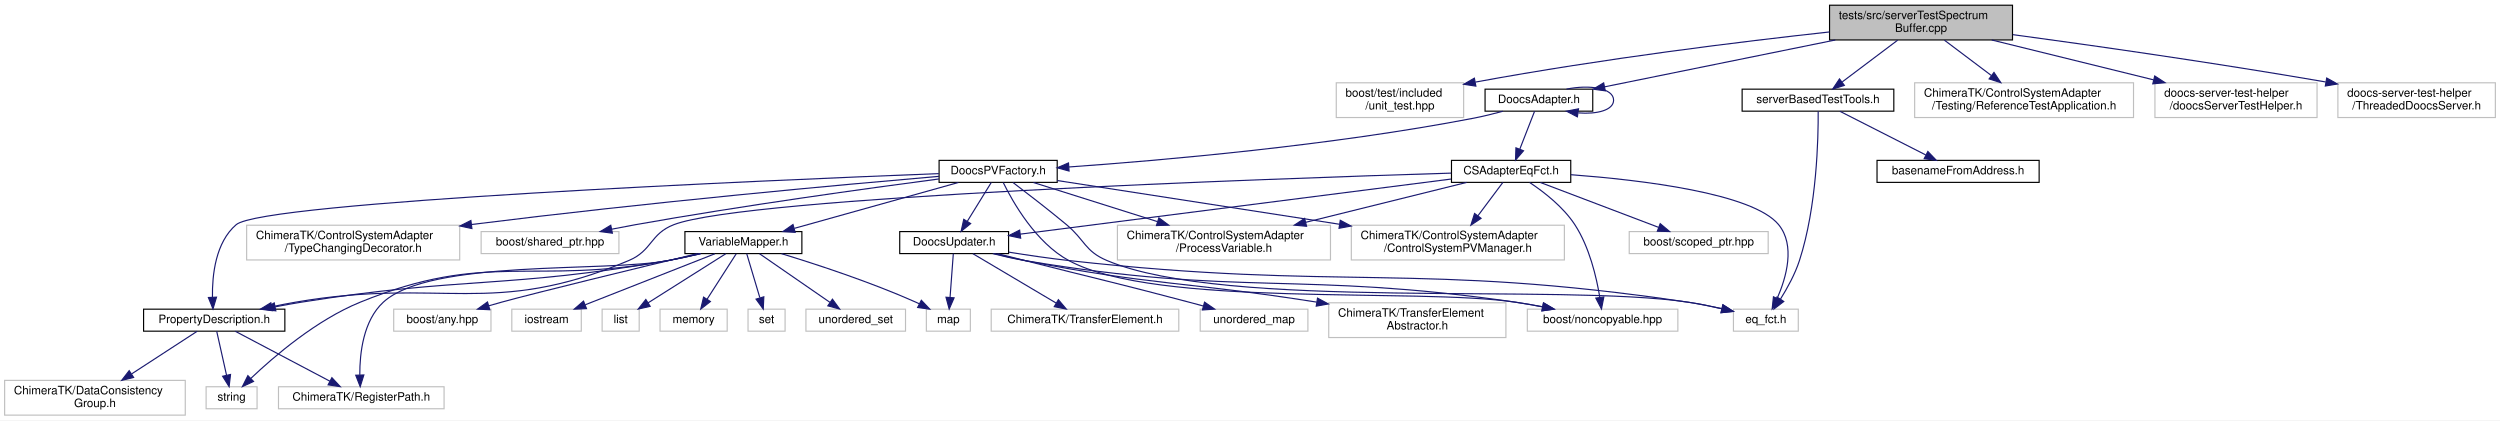
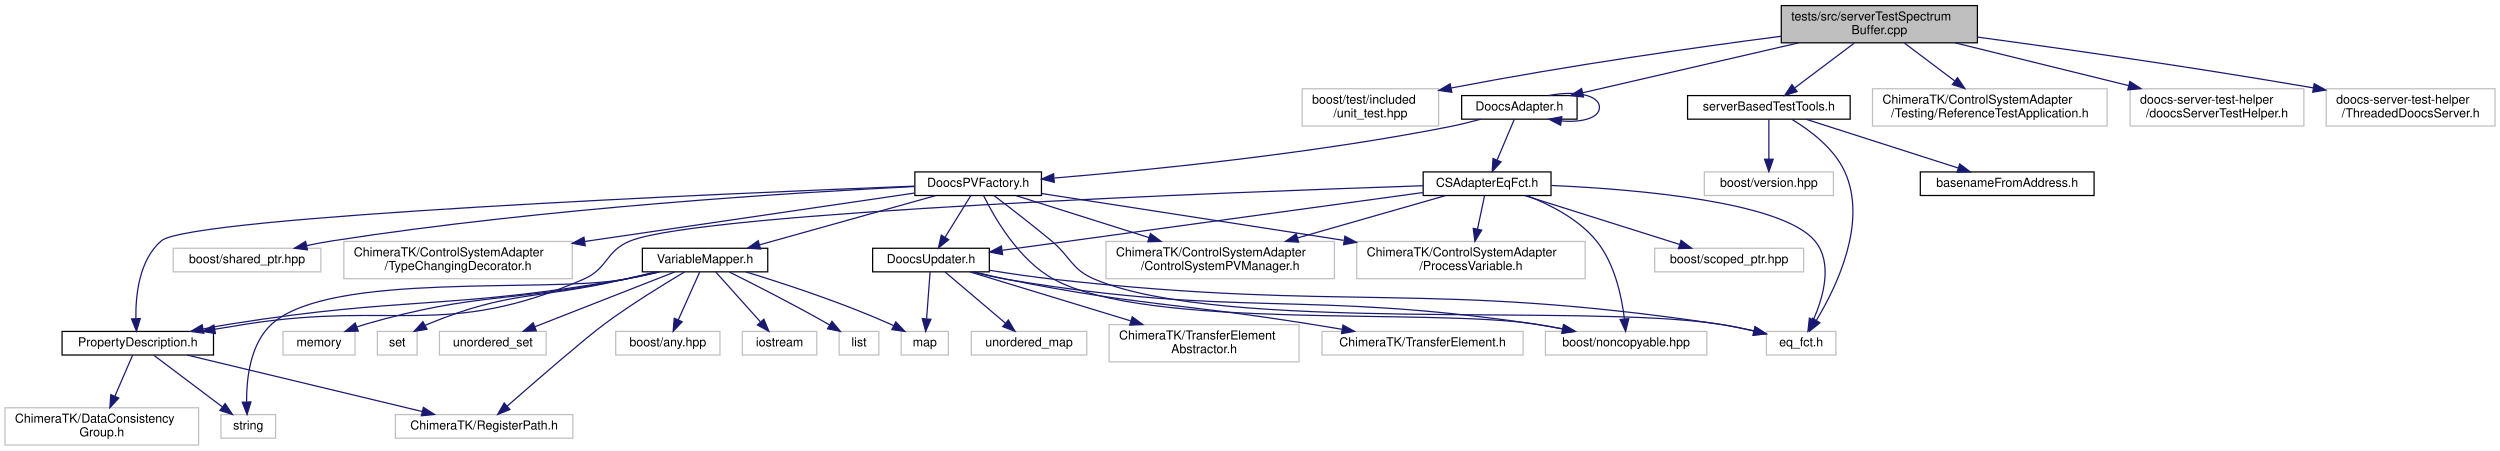
- <svg xmlns="http://www.w3.org/2000/svg" xmlns:xlink="http://www.w3.org/1999/xlink" width="2159pt" height="363pt" viewBox="0.00 0.00 2159.00 363.00">
+ <svg xmlns="http://www.w3.org/2000/svg" xmlns:xlink="http://www.w3.org/1999/xlink" width="2014pt" height="363pt" viewBox="0.00 0.00 2014.00 363.00">
  <g id="graph0" class="graph" transform="scale(1 1) rotate(0) translate(4 359)">
-     <polygon fill="#ffffff" stroke="transparent" points="-4,4 -4,-359 2155,-359 2155,4 -4,4" />
+     <polygon fill="#ffffff" stroke="transparent" points="-4,4 -4,-359 2010,-359 2010,4 -4,4" />
    <g id="node1" class="node">
-       <polygon fill="#bfbfbf" stroke="#000000" points="1576,-324.5 1576,-354.5 1734,-354.5 1734,-324.5 1576,-324.5" />
-       <text text-anchor="start" x="1584" y="-342.5" font-family="Helvetica,sans-Serif" font-size="10.00" fill="#000000">tests/src/serverTestSpectrum</text>
-       <text text-anchor="middle" x="1655" y="-331.5" font-family="Helvetica,sans-Serif" font-size="10.00" fill="#000000">Buffer.cpp</text>
+       <polygon fill="#bfbfbf" stroke="#000000" points="1431,-324.5 1431,-354.5 1589,-354.5 1589,-324.5 1431,-324.5" />
+       <text text-anchor="start" x="1439" y="-342.5" font-family="Helvetica,sans-Serif" font-size="10.00" fill="#000000">tests/src/serverTestSpectrum</text>
+       <text text-anchor="middle" x="1510" y="-331.5" font-family="Helvetica,sans-Serif" font-size="10.00" fill="#000000">Buffer.cpp</text>
    </g>
    <g id="node2" class="node">
-       <polygon fill="#ffffff" stroke="#bfbfbf" points="1150,-257.5 1150,-287.5 1260,-287.5 1260,-257.5 1150,-257.5" />
-       <text text-anchor="start" x="1158" y="-275.5" font-family="Helvetica,sans-Serif" font-size="10.00" fill="#000000">boost/test/included</text>
-       <text text-anchor="middle" x="1205" y="-264.5" font-family="Helvetica,sans-Serif" font-size="10.00" fill="#000000">/unit_test.hpp</text>
+       <polygon fill="#ffffff" stroke="#bfbfbf" points="1045,-257.5 1045,-287.5 1155,-287.5 1155,-257.5 1045,-257.5" />
+       <text text-anchor="start" x="1053" y="-275.5" font-family="Helvetica,sans-Serif" font-size="10.00" fill="#000000">boost/test/included</text>
+       <text text-anchor="middle" x="1100" y="-264.5" font-family="Helvetica,sans-Serif" font-size="10.00" fill="#000000">/unit_test.hpp</text>
    </g>
    <g id="edge1" class="edge">
-       <path fill="none" stroke="#191970" d="M1575.881,-331.403C1499.879,-323.065 1381.667,-308.632 1270.156,-288.103" />
-       <polygon fill="#191970" stroke="#191970" points="1270.55,-284.617 1260.079,-286.228 1269.27,-291.499 1270.55,-284.617" />
+       <path fill="none" stroke="#191970" d="M1430.984,-329.795C1362.966,-320.968 1262.022,-306.748 1165.063,-288.11" />
+       <polygon fill="#191970" stroke="#191970" points="1165.573,-284.644 1155.089,-286.175 1164.239,-291.516 1165.573,-284.644" />
    </g>
    <g id="node3" class="node">
      <g id="a_node3">
        <a xlink:href="_doocs_adapter_8h.html" target="_top" xlink:title="DoocsAdapter.h">
-           <polygon fill="#ffffff" stroke="#000000" points="1278.5,-263 1278.5,-282 1371.5,-282 1371.5,-263 1278.5,-263" />
-           <text text-anchor="middle" x="1325" y="-270" font-family="Helvetica,sans-Serif" font-size="10.00" fill="#000000">DoocsAdapter.h</text>
+           <polygon fill="#ffffff" stroke="#000000" points="1173.5,-263 1173.5,-282 1266.5,-282 1266.5,-263 1173.5,-263" />
+           <text text-anchor="middle" x="1220" y="-270" font-family="Helvetica,sans-Serif" font-size="10.00" fill="#000000">DoocsAdapter.h</text>
        </a>
      </g>
    </g>
    <g id="edge2" class="edge">
-       <path fill="none" stroke="#191970" d="M1580.942,-324.464C1520.654,-312.224 1436.811,-295.201 1381.751,-284.022" />
-       <polygon fill="#191970" stroke="#191970" points="1382.314,-280.565 1371.817,-282.005 1380.921,-287.425 1382.314,-280.565" />
+       <path fill="none" stroke="#191970" d="M1444.918,-324.464C1392.378,-312.325 1319.479,-295.483 1271.082,-284.302" />
+       <polygon fill="#191970" stroke="#191970" points="1271.674,-280.846 1261.142,-282.005 1270.098,-287.667 1271.674,-280.846" />
    </g>
    <g id="node29" class="node">
      <g id="a_node29">
        <a xlink:href="server_based_test_tools_8h.html" target="_top" xlink:title="serverBasedTestTools.h">
-           <polygon fill="#ffffff" stroke="#000000" points="1500.5,-263 1500.5,-282 1631.5,-282 1631.5,-263 1500.5,-263" />
-           <text text-anchor="middle" x="1566" y="-270" font-family="Helvetica,sans-Serif" font-size="10.00" fill="#000000">serverBasedTestTools.h</text>
+           <polygon fill="#ffffff" stroke="#000000" points="1355.5,-263 1355.5,-282 1486.5,-282 1486.5,-263 1355.5,-263" />
+           <text text-anchor="middle" x="1421" y="-270" font-family="Helvetica,sans-Serif" font-size="10.00" fill="#000000">serverBasedTestTools.h</text>
        </a>
      </g>
    </g>
    <g id="edge41" class="edge">
-       <path fill="none" stroke="#191970" d="M1634.804,-324.297C1620.534,-313.554 1601.453,-299.19 1587.005,-288.313" />
-       <polygon fill="#191970" stroke="#191970" points="1588.787,-285.273 1578.692,-282.055 1584.577,-290.866 1588.787,-285.273" />
-     </g>
-     <g id="node31" class="node">
-       <polygon fill="#ffffff" stroke="#bfbfbf" points="1649.5,-257.5 1649.5,-287.5 1838.5,-287.5 1838.5,-257.5 1649.5,-257.5" />
-       <text text-anchor="start" x="1657.5" y="-275.5" font-family="Helvetica,sans-Serif" font-size="10.00" fill="#000000">ChimeraTK/ControlSystemAdapter</text>
-       <text text-anchor="middle" x="1744" y="-264.5" font-family="Helvetica,sans-Serif" font-size="10.00" fill="#000000">/Testing/ReferenceTestApplication.h</text>
-     </g>
-     <g id="edge44" class="edge">
-       <path fill="none" stroke="#191970" d="M1675.196,-324.297C1687.144,-315.302 1702.464,-303.769 1715.614,-293.869" />
-       <polygon fill="#191970" stroke="#191970" points="1718,-296.454 1723.884,-287.643 1713.79,-290.861 1718,-296.454" />
+       <path fill="none" stroke="#191970" d="M1489.804,-324.297C1475.534,-313.554 1456.453,-299.19 1442.005,-288.313" />
+       <polygon fill="#191970" stroke="#191970" points="1443.787,-285.273 1433.692,-282.055 1439.577,-290.866 1443.787,-285.273" />
    </g>
    <g id="node32" class="node">
-       <polygon fill="#ffffff" stroke="#bfbfbf" points="1857,-257.5 1857,-287.5 1997,-287.5 1997,-257.5 1857,-257.5" />
-       <text text-anchor="start" x="1865" y="-275.5" font-family="Helvetica,sans-Serif" font-size="10.00" fill="#000000">doocs-server-test-helper</text>
-       <text text-anchor="middle" x="1927" y="-264.5" font-family="Helvetica,sans-Serif" font-size="10.00" fill="#000000">/doocsServerTestHelper.h</text>
+       <polygon fill="#ffffff" stroke="#bfbfbf" points="1504.5,-257.5 1504.5,-287.5 1693.5,-287.5 1693.5,-257.5 1504.5,-257.5" />
+       <text text-anchor="start" x="1512.5" y="-275.5" font-family="Helvetica,sans-Serif" font-size="10.00" fill="#000000">ChimeraTK/ControlSystemAdapter</text>
+       <text text-anchor="middle" x="1599" y="-264.5" font-family="Helvetica,sans-Serif" font-size="10.00" fill="#000000">/Testing/ReferenceTestApplication.h</text>
    </g>
    <g id="edge45" class="edge">
-       <path fill="none" stroke="#191970" d="M1716.042,-324.464C1757.456,-314.263 1812.355,-300.74 1855.768,-290.046" />
-       <polygon fill="#191970" stroke="#191970" points="1856.819,-293.392 1865.692,-287.602 1855.145,-286.595 1856.819,-293.392" />
+       <path fill="none" stroke="#191970" d="M1530.196,-324.297C1542.144,-315.302 1557.464,-303.769 1570.614,-293.869" />
+       <polygon fill="#191970" stroke="#191970" points="1573,-296.454 1578.884,-287.643 1568.79,-290.861 1573,-296.454" />
    </g>
    <g id="node33" class="node">
-       <polygon fill="#ffffff" stroke="#bfbfbf" points="2015,-257.5 2015,-287.5 2151,-287.5 2151,-257.5 2015,-257.5" />
-       <text text-anchor="start" x="2023" y="-275.5" font-family="Helvetica,sans-Serif" font-size="10.00" fill="#000000">doocs-server-test-helper</text>
-       <text text-anchor="middle" x="2083" y="-264.5" font-family="Helvetica,sans-Serif" font-size="10.00" fill="#000000">/ThreadedDoocsServer.h</text>
+       <polygon fill="#ffffff" stroke="#bfbfbf" points="1712,-257.5 1712,-287.5 1852,-287.5 1852,-257.5 1712,-257.5" />
+       <text text-anchor="start" x="1720" y="-275.5" font-family="Helvetica,sans-Serif" font-size="10.00" fill="#000000">doocs-server-test-helper</text>
+       <text text-anchor="middle" x="1782" y="-264.5" font-family="Helvetica,sans-Serif" font-size="10.00" fill="#000000">/doocsServerTestHelper.h</text>
    </g>
    <g id="edge46" class="edge">
-       <path fill="none" stroke="#191970" d="M1734.302,-329.085C1803.202,-319.756 1905.914,-305.177 2004.464,-288.219" />
-       <polygon fill="#191970" stroke="#191970" points="2005.345,-291.619 2014.602,-286.464 2004.151,-284.722 2005.345,-291.619" />
+       <path fill="none" stroke="#191970" d="M1571.042,-324.464C1612.456,-314.263 1667.355,-300.74 1710.768,-290.046" />
+       <polygon fill="#191970" stroke="#191970" points="1711.819,-293.392 1720.692,-287.602 1710.145,-286.595 1711.819,-293.392" />
+     </g>
+     <g id="node34" class="node">
+       <polygon fill="#ffffff" stroke="#bfbfbf" points="1870,-257.5 1870,-287.5 2006,-287.5 2006,-257.5 1870,-257.5" />
+       <text text-anchor="start" x="1878" y="-275.5" font-family="Helvetica,sans-Serif" font-size="10.00" fill="#000000">doocs-server-test-helper</text>
+       <text text-anchor="middle" x="1938" y="-264.5" font-family="Helvetica,sans-Serif" font-size="10.00" fill="#000000">/ThreadedDoocsServer.h</text>
+     </g>
+     <g id="edge47" class="edge">
+       <path fill="none" stroke="#191970" d="M1589.302,-329.085C1658.202,-319.756 1760.914,-305.177 1859.464,-288.219" />
+       <polygon fill="#191970" stroke="#191970" points="1860.345,-291.619 1869.602,-286.464 1859.151,-284.722 1860.345,-291.619" />
    </g>
    <g id="edge20" class="edge">
-       <path fill="none" stroke="#191970" d="M1348.816,-282.033C1368.711,-286.108 1389.5,-282.93 1389.5,-272.5 1389.5,-263.863 1375.243,-260.199 1359.043,-261.509" />
-       <polygon fill="#191970" stroke="#191970" points="1358.222,-258.09 1348.816,-262.967 1359.21,-265.02 1358.222,-258.09" />
+       <path fill="none" stroke="#191970" d="M1243.816,-282.033C1263.711,-286.108 1284.5,-282.93 1284.5,-272.5 1284.5,-263.863 1270.243,-260.199 1254.043,-261.509" />
+       <polygon fill="#191970" stroke="#191970" points="1253.222,-258.09 1243.816,-262.967 1254.21,-265.02 1253.222,-258.09" />
    </g>
    <g id="node4" class="node">
      <g id="a_node4">
        <a xlink:href="_c_s_adapter_eq_fct_8h.html" target="_top" xlink:title="CSAdapterEqFct.h">
-           <polygon fill="#ffffff" stroke="#000000" points="1249.5,-201.5 1249.5,-220.5 1352.5,-220.5 1352.5,-201.5 1249.5,-201.5" />
-           <text text-anchor="middle" x="1301" y="-208.5" font-family="Helvetica,sans-Serif" font-size="10.00" fill="#000000">CSAdapterEqFct.h</text>
+           <polygon fill="#ffffff" stroke="#000000" points="1142.5,-201.5 1142.5,-220.5 1245.5,-220.5 1245.5,-201.5 1142.5,-201.5" />
+           <text text-anchor="middle" x="1194" y="-208.5" font-family="Helvetica,sans-Serif" font-size="10.00" fill="#000000">CSAdapterEqFct.h</text>
        </a>
      </g>
    </g>
    <g id="edge3" class="edge">
-       <path fill="none" stroke="#191970" d="M1321.25,-262.891C1317.853,-254.186 1312.747,-241.101 1308.512,-230.249" />
-       <polygon fill="#191970" stroke="#191970" points="1311.699,-228.788 1304.803,-220.745 1305.178,-231.333 1311.699,-228.788" />
+       <path fill="none" stroke="#191970" d="M1215.938,-262.891C1212.258,-254.186 1206.726,-241.101 1202.138,-230.249" />
+       <polygon fill="#191970" stroke="#191970" points="1205.237,-228.593 1198.12,-220.745 1198.79,-231.319 1205.237,-228.593" />
    </g>
    <g id="node19" class="node">
      <g id="a_node19">
        <a xlink:href="_doocs_p_v_factory_8h.html" target="_top" xlink:title="DoocsPVFactory.h">
-           <polygon fill="#ffffff" stroke="#000000" points="807,-201.5 807,-220.5 909,-220.5 909,-201.5 807,-201.5" />
-           <text text-anchor="middle" x="858" y="-208.5" font-family="Helvetica,sans-Serif" font-size="10.00" fill="#000000">DoocsPVFactory.h</text>
+           <polygon fill="#ffffff" stroke="#000000" points="733,-201.5 733,-220.5 835,-220.5 835,-201.5 733,-201.5" />
+           <text text-anchor="middle" x="784" y="-208.5" font-family="Helvetica,sans-Serif" font-size="10.00" fill="#000000">DoocsPVFactory.h</text>
        </a>
      </g>
    </g>
    <g id="edge21" class="edge">
-       <path fill="none" stroke="#191970" d="M1293.812,-262.926C1285.786,-260.722 1277.122,-258.568 1269,-257 1145.957,-233.242 999.649,-220.497 918.991,-214.792" />
-       <polygon fill="#191970" stroke="#191970" points="919.228,-211.3 909.01,-214.099 918.743,-218.284 919.228,-211.3" />
+       <path fill="none" stroke="#191970" d="M1188.803,-262.976C1180.777,-260.772 1172.115,-258.605 1164,-257 1052.705,-234.99 920.855,-221.879 845.361,-215.586" />
+       <polygon fill="#191970" stroke="#191970" points="845.343,-212.072 835.09,-214.743 844.77,-219.049 845.343,-212.072" />
    </g>
    <g id="node5" class="node">
-       <polygon fill="#ffffff" stroke="#bfbfbf" points="1315,-73 1315,-92 1445,-92 1445,-73 1315,-73" />
-       <text text-anchor="middle" x="1380" y="-80" font-family="Helvetica,sans-Serif" font-size="10.00" fill="#000000">boost/noncopyable.hpp</text>
+       <polygon fill="#ffffff" stroke="#bfbfbf" points="1241,-73 1241,-92 1371,-92 1371,-73 1241,-73" />
+       <text text-anchor="middle" x="1306" y="-80" font-family="Helvetica,sans-Serif" font-size="10.00" fill="#000000">boost/noncopyable.hpp</text>
    </g>
    <g id="edge4" class="edge">
-       <path fill="none" stroke="#191970" d="M1316.979,-201.415C1329.343,-193.213 1345.992,-180.319 1356,-165 1368.574,-145.752 1374.707,-119.777 1377.597,-102.151" />
-       <polygon fill="#191970" stroke="#191970" points="1381.074,-102.556 1379.034,-92.16 1374.146,-101.559 1381.074,-102.556" />
+       <path fill="none" stroke="#191970" d="M1225.791,-201.47C1244.638,-194.286 1267.583,-182.606 1282,-165 1296.791,-146.936 1302.467,-120.122 1304.645,-102.01" />
+       <polygon fill="#191970" stroke="#191970" points="1308.133,-102.3 1305.599,-92.013 1301.165,-101.635 1308.133,-102.3" />
    </g>
    <g id="node6" class="node">
-       <polygon fill="#ffffff" stroke="#bfbfbf" points="1403,-140 1403,-159 1523,-159 1523,-140 1403,-140" />
-       <text text-anchor="middle" x="1463" y="-147" font-family="Helvetica,sans-Serif" font-size="10.00" fill="#000000">boost/scoped_ptr.hpp</text>
+       <polygon fill="#ffffff" stroke="#bfbfbf" points="1329,-140 1329,-159 1449,-159 1449,-140 1329,-140" />
+       <text text-anchor="middle" x="1389" y="-147" font-family="Helvetica,sans-Serif" font-size="10.00" fill="#000000">boost/scoped_ptr.hpp</text>
    </g>
    <g id="edge5" class="edge">
-       <path fill="none" stroke="#191970" d="M1326.312,-201.391C1353.775,-190.965 1397.79,-174.256 1428.426,-162.625" />
-       <polygon fill="#191970" stroke="#191970" points="1429.758,-165.863 1437.865,-159.042 1427.274,-159.319 1429.758,-165.863" />
+       <path fill="none" stroke="#191970" d="M1224.469,-201.391C1257.954,-190.83 1311.885,-173.821 1348.812,-162.175" />
+       <polygon fill="#191970" stroke="#191970" points="1350.261,-165.388 1358.745,-159.042 1348.156,-158.712 1350.261,-165.388" />
    </g>
    <g id="node7" class="node">
-       <polygon fill="#ffffff" stroke="#bfbfbf" points="1493,-73 1493,-92 1549,-92 1549,-73 1493,-73" />
-       <text text-anchor="middle" x="1521" y="-80" font-family="Helvetica,sans-Serif" font-size="10.00" fill="#000000">eq_fct.h</text>
+       <polygon fill="#ffffff" stroke="#bfbfbf" points="1419,-73 1419,-92 1475,-92 1475,-73 1419,-73" />
+       <text text-anchor="middle" x="1447" y="-80" font-family="Helvetica,sans-Serif" font-size="10.00" fill="#000000">eq_fct.h</text>
    </g>
    <g id="edge6" class="edge">
-       <path fill="none" stroke="#191970" d="M1352.619,-208.133C1413.645,-203.54 1509.758,-192.108 1532,-165 1546.616,-147.186 1538.755,-119.553 1530.747,-101.246" />
-       <polygon fill="#191970" stroke="#191970" points="1533.881,-99.685 1526.426,-92.157 1527.559,-102.691 1533.881,-99.685" />
+       <path fill="none" stroke="#191970" d="M1245.751,-209.591C1314.786,-206.496 1431.427,-196.603 1458,-165 1472.829,-147.363 1464.915,-119.686 1456.838,-101.322" />
+       <polygon fill="#191970" stroke="#191970" points="1459.948,-99.712 1452.478,-92.2 1453.633,-102.731 1459.948,-99.712" />
    </g>
    <g id="node8" class="node">
-       <polygon fill="#ffffff" stroke="#bfbfbf" points="1163,-134.5 1163,-164.5 1347,-164.5 1347,-134.5 1163,-134.5" />
-       <text text-anchor="start" x="1171" y="-152.5" font-family="Helvetica,sans-Serif" font-size="10.00" fill="#000000">ChimeraTK/ControlSystemAdapter</text>
-       <text text-anchor="middle" x="1255" y="-141.5" font-family="Helvetica,sans-Serif" font-size="10.00" fill="#000000">/ControlSystemPVManager.h</text>
+       <polygon fill="#ffffff" stroke="#bfbfbf" points="887,-134.5 887,-164.5 1071,-164.5 1071,-134.5 887,-134.5" />
+       <text text-anchor="start" x="895" y="-152.5" font-family="Helvetica,sans-Serif" font-size="10.00" fill="#000000">ChimeraTK/ControlSystemAdapter</text>
+       <text text-anchor="middle" x="979" y="-141.5" font-family="Helvetica,sans-Serif" font-size="10.00" fill="#000000">/ControlSystemPVManager.h</text>
    </g>
    <g id="edge7" class="edge">
-       <path fill="none" stroke="#191970" d="M1293.812,-201.391C1288.048,-193.684 1279.715,-182.543 1272.247,-172.559" />
-       <polygon fill="#191970" stroke="#191970" points="1275.045,-170.456 1266.253,-164.545 1269.44,-174.649 1275.045,-170.456" />
+       <path fill="none" stroke="#191970" d="M1160.406,-201.391C1128.614,-192.297 1080.108,-178.422 1041.25,-167.306" />
+       <polygon fill="#191970" stroke="#191970" points="1042.172,-163.93 1031.595,-164.545 1040.247,-170.66 1042.172,-163.93" />
    </g>
    <g id="node9" class="node">
-       <polygon fill="#ffffff" stroke="#bfbfbf" points="961,-134.5 961,-164.5 1145,-164.5 1145,-134.5 961,-134.5" />
-       <text text-anchor="start" x="969" y="-152.5" font-family="Helvetica,sans-Serif" font-size="10.00" fill="#000000">ChimeraTK/ControlSystemAdapter</text>
-       <text text-anchor="middle" x="1053" y="-141.5" font-family="Helvetica,sans-Serif" font-size="10.00" fill="#000000">/ProcessVariable.h</text>
+       <polygon fill="#ffffff" stroke="#bfbfbf" points="1089,-134.5 1089,-164.5 1273,-164.5 1273,-134.5 1089,-134.5" />
+       <text text-anchor="start" x="1097" y="-152.5" font-family="Helvetica,sans-Serif" font-size="10.00" fill="#000000">ChimeraTK/ControlSystemAdapter</text>
+       <text text-anchor="middle" x="1181" y="-141.5" font-family="Helvetica,sans-Serif" font-size="10.00" fill="#000000">/ProcessVariable.h</text>
    </g>
    <g id="edge8" class="edge">
-       <path fill="none" stroke="#191970" d="M1262.522,-201.458C1225.511,-192.28 1168.68,-178.187 1123.539,-166.993" />
-       <polygon fill="#191970" stroke="#191970" points="1124.352,-163.588 1113.804,-164.578 1122.668,-170.382 1124.352,-163.588" />
+       <path fill="none" stroke="#191970" d="M1191.969,-201.391C1190.437,-194.146 1188.265,-183.868 1186.257,-174.368" />
+       <polygon fill="#191970" stroke="#191970" points="1189.673,-173.605 1184.18,-164.545 1182.824,-175.052 1189.673,-173.605" />
    </g>
    <g id="node10" class="node">
      <g id="a_node10">
        <a xlink:href="_doocs_updater_8h.html" target="_top" xlink:title="DoocsUpdater.h">
-           <polygon fill="#ffffff" stroke="#000000" points="773,-140 773,-159 867,-159 867,-140 773,-140" />
-           <text text-anchor="middle" x="820" y="-147" font-family="Helvetica,sans-Serif" font-size="10.00" fill="#000000">DoocsUpdater.h</text>
+           <polygon fill="#ffffff" stroke="#000000" points="699,-140 699,-159 793,-159 793,-140 699,-140" />
+           <text text-anchor="middle" x="746" y="-147" font-family="Helvetica,sans-Serif" font-size="10.00" fill="#000000">DoocsUpdater.h</text>
        </a>
      </g>
    </g>
    <g id="edge9" class="edge">
-       <path fill="none" stroke="#191970" d="M1249.068,-204.36C1158.245,-192.748 971.271,-168.841 877.001,-156.788" />
-       <polygon fill="#191970" stroke="#191970" points="877.438,-153.315 867.075,-155.519 876.55,-160.259 877.438,-153.315" />
+       <path fill="none" stroke="#191970" d="M1142.171,-203.885C1057.759,-192.297 891.205,-169.433 803.354,-157.373" />
+       <polygon fill="#191970" stroke="#191970" points="803.682,-153.886 793.299,-155.993 802.73,-160.821 803.682,-153.886" />
    </g>
    <g id="node15" class="node">
      <g id="a_node15">
        <a xlink:href="_property_description_8h.html" target="_top" xlink:title="PropertyDescription.h">
-           <polygon fill="#ffffff" stroke="#000000" points="120,-73 120,-92 242,-92 242,-73 120,-73" />
-           <text text-anchor="middle" x="181" y="-80" font-family="Helvetica,sans-Serif" font-size="10.00" fill="#000000">PropertyDescription.h</text>
+           <polygon fill="#ffffff" stroke="#000000" points="46,-73 46,-92 168,-92 168,-73 46,-73" />
+           <text text-anchor="middle" x="107" y="-80" font-family="Helvetica,sans-Serif" font-size="10.00" fill="#000000">PropertyDescription.h</text>
        </a>
      </g>
    </g>
    <g id="edge16" class="edge">
-       <path fill="none" stroke="#191970" d="M1249.232,-209.497C1094.138,-204.743 640.134,-188.926 578,-165 557.337,-157.043 559.412,-142.581 539,-134 420.086,-84.007 378.112,-119.968 251,-98 244.407,-96.861 237.497,-95.516 230.694,-94.104" />
-       <polygon fill="#191970" stroke="#191970" points="231.362,-90.667 220.851,-92 229.899,-97.513 231.362,-90.667" />
+       <path fill="none" stroke="#191970" d="M1142.463,-209.37C992.436,-204.375 562.85,-188.194 504,-165 483.722,-157.008 486.005,-142.652 466,-134 354.48,-85.771 315.079,-116.542 195,-98 186.625,-96.707 177.818,-95.26 169.144,-93.783" />
+       <polygon fill="#191970" stroke="#191970" points="169.505,-90.294 159.056,-92.044 168.316,-97.192 169.505,-90.294" />
    </g>
    <g id="edge12" class="edge">
-       <path fill="none" stroke="#191970" d="M853.35,-139.975C862.27,-137.716 871.949,-135.524 881,-134 1067.499,-102.606 1117.842,-125.186 1305,-98 1312.502,-96.91 1320.383,-95.537 1328.101,-94.061" />
-       <polygon fill="#191970" stroke="#191970" points="1328.981,-97.454 1338.109,-92.076 1327.619,-90.588 1328.981,-97.454" />
+       <path fill="none" stroke="#191970" d="M779.349,-139.973C788.27,-137.715 797.949,-135.523 807,-134 993.938,-102.552 1044.437,-125.483 1232,-98 1239.495,-96.902 1247.372,-95.511 1255.077,-94.015" />
+       <polygon fill="#191970" stroke="#191970" points="1255.948,-97.41 1265.061,-92.005 1254.566,-90.548 1255.948,-97.41" />
    </g>
    <g id="edge13" class="edge">
-       <path fill="none" stroke="#191970" d="M867.221,-141.238C883.577,-138.608 902.056,-135.893 919,-134 1155.842,-107.543 1218.264,-132.969 1454,-98 1463.454,-96.598 1473.546,-94.557 1482.953,-92.414" />
-       <polygon fill="#191970" stroke="#191970" points="1483.906,-95.785 1492.829,-90.074 1482.292,-88.974 1483.906,-95.785" />
+       <path fill="none" stroke="#191970" d="M793.221,-141.238C809.577,-138.608 828.056,-135.893 845,-134 1081.842,-107.543 1144.264,-132.969 1380,-98 1389.454,-96.598 1399.546,-94.557 1408.953,-92.414" />
+       <polygon fill="#191970" stroke="#191970" points="1409.906,-95.785 1418.829,-90.074 1408.292,-88.974 1409.906,-95.785" />
    </g>
    <g id="node11" class="node">
-       <polygon fill="#ffffff" stroke="#bfbfbf" points="1143.5,-67.5 1143.5,-97.5 1296.5,-97.5 1296.5,-67.5 1143.5,-67.5" />
-       <text text-anchor="start" x="1151.5" y="-85.5" font-family="Helvetica,sans-Serif" font-size="10.00" fill="#000000">ChimeraTK/TransferElement</text>
-       <text text-anchor="middle" x="1220" y="-74.5" font-family="Helvetica,sans-Serif" font-size="10.00" fill="#000000">Abstractor.h</text>
+       <polygon fill="#ffffff" stroke="#bfbfbf" points="889.5,-67.5 889.5,-97.5 1042.5,-97.5 1042.5,-67.5 889.5,-67.5" />
+       <text text-anchor="start" x="897.5" y="-85.5" font-family="Helvetica,sans-Serif" font-size="10.00" fill="#000000">ChimeraTK/TransferElement</text>
+       <text text-anchor="middle" x="966" y="-74.5" font-family="Helvetica,sans-Serif" font-size="10.00" fill="#000000">Abstractor.h</text>
    </g>
    <g id="edge10" class="edge">
-       <path fill="none" stroke="#191970" d="M854.692,-139.998C863.251,-137.844 872.424,-135.695 881,-134 989.267,-112.606 1020.137,-115.865 1133.045,-98.107" />
-       <polygon fill="#191970" stroke="#191970" points="1133.806,-101.53 1143.13,-96.5 1132.704,-94.617 1133.806,-101.53" />
+       <path fill="none" stroke="#191970" d="M777.521,-139.9C811.179,-129.65 865.292,-113.17 906.921,-100.492" />
+       <polygon fill="#191970" stroke="#191970" points="908.128,-103.783 916.675,-97.522 906.089,-97.087 908.128,-103.783" />
    </g>
    <g id="node12" class="node">
-       <polygon fill="#ffffff" stroke="#bfbfbf" points="852,-73 852,-92 1014,-92 1014,-73 852,-73" />
-       <text text-anchor="middle" x="933" y="-80" font-family="Helvetica,sans-Serif" font-size="10.00" fill="#000000">ChimeraTK/TransferElement.h</text>
+       <polygon fill="#ffffff" stroke="#bfbfbf" points="1061,-73 1061,-92 1223,-92 1223,-73 1061,-73" />
+       <text text-anchor="middle" x="1142" y="-80" font-family="Helvetica,sans-Serif" font-size="10.00" fill="#000000">ChimeraTK/TransferElement.h</text>
    </g>
    <g id="edge11" class="edge">
-       <path fill="none" stroke="#191970" d="M836.19,-139.9C854.986,-128.756 886.202,-110.248 908.092,-97.268" />
-       <polygon fill="#191970" stroke="#191970" points="910.023,-100.192 916.84,-92.082 906.453,-94.171 910.023,-100.192" />
+       <path fill="none" stroke="#191970" d="M781.019,-139.948C789.487,-137.82 798.536,-135.695 807,-134 914.484,-112.474 942.74,-115.204 1051,-98 1059.51,-96.648 1068.459,-95.18 1077.288,-93.704" />
+       <polygon fill="#191970" stroke="#191970" points="1077.894,-97.152 1087.175,-92.041 1076.733,-90.249 1077.894,-97.152" />
    </g>
    <g id="node13" class="node">
-       <polygon fill="#ffffff" stroke="#bfbfbf" points="796,-73 796,-92 834,-92 834,-73 796,-73" />
-       <text text-anchor="middle" x="815" y="-80" font-family="Helvetica,sans-Serif" font-size="10.00" fill="#000000">map</text>
+       <polygon fill="#ffffff" stroke="#bfbfbf" points="722,-73 722,-92 760,-92 760,-73 722,-73" />
+       <text text-anchor="middle" x="741" y="-80" font-family="Helvetica,sans-Serif" font-size="10.00" fill="#000000">map</text>
    </g>
    <g id="edge14" class="edge">
-       <path fill="none" stroke="#191970" d="M819.284,-139.9C818.556,-130.149 817.407,-114.76 816.483,-102.37" />
-       <polygon fill="#191970" stroke="#191970" points="819.95,-101.793 815.715,-92.082 812.969,-102.314 819.95,-101.793" />
+       <path fill="none" stroke="#191970" d="M745.284,-139.9C744.556,-130.149 743.407,-114.76 742.483,-102.37" />
+       <polygon fill="#191970" stroke="#191970" points="745.95,-101.793 741.715,-92.082 738.969,-102.314 745.95,-101.793" />
    </g>
    <g id="node14" class="node">
-       <polygon fill="#ffffff" stroke="#bfbfbf" points="1032.5,-73 1032.5,-92 1125.5,-92 1125.5,-73 1032.5,-73" />
-       <text text-anchor="middle" x="1079" y="-80" font-family="Helvetica,sans-Serif" font-size="10.00" fill="#000000">unordered_map</text>
+       <polygon fill="#ffffff" stroke="#bfbfbf" points="778.5,-73 778.5,-92 871.5,-92 871.5,-73 778.5,-73" />
+       <text text-anchor="middle" x="825" y="-80" font-family="Helvetica,sans-Serif" font-size="10.00" fill="#000000">unordered_map</text>
    </g>
    <g id="edge15" class="edge">
-       <path fill="none" stroke="#191970" d="M857.42,-139.988C865.213,-138.008 873.375,-135.935 881,-134 944.107,-117.983 960.067,-114.685 1023,-98 1027.004,-96.939 1031.164,-95.819 1035.328,-94.687" />
-       <polygon fill="#191970" stroke="#191970" points="1036.255,-98.061 1044.976,-92.045 1034.407,-91.31 1036.255,-98.061" />
+       <path fill="none" stroke="#191970" d="M757.319,-139.9C769.99,-129.154 790.735,-111.56 805.923,-98.679" />
+       <polygon fill="#191970" stroke="#191970" points="808.34,-101.219 813.702,-92.082 803.812,-95.88 808.34,-101.219" />
    </g>
    <g id="node16" class="node">
      <polygon fill="#ffffff" stroke="#bfbfbf" points="174,-6 174,-25 218,-25 218,-6 174,-6" />
      <text text-anchor="middle" x="196" y="-13" font-family="Helvetica,sans-Serif" font-size="10.00" fill="#000000">string</text>
    </g>
    <g id="edge17" class="edge">
-       <path fill="none" stroke="#191970" d="M183.149,-72.9C185.355,-63.05 188.848,-47.445 191.636,-34.991" />
-       <polygon fill="#191970" stroke="#191970" points="195.085,-35.605 193.855,-25.082 188.255,-34.075 195.085,-35.605" />
+       <path fill="none" stroke="#191970" d="M119.751,-72.9C134.159,-62.054 157.831,-44.234 174.982,-31.323" />
+       <polygon fill="#191970" stroke="#191970" points="177.388,-33.892 183.272,-25.082 173.178,-28.3 177.388,-33.892" />
    </g>
    <g id="node17" class="node">
-       <polygon fill="#ffffff" stroke="#bfbfbf" points="236.5,-6 236.5,-25 379.5,-25 379.5,-6 236.5,-6" />
-       <text text-anchor="middle" x="308" y="-13" font-family="Helvetica,sans-Serif" font-size="10.00" fill="#000000">ChimeraTK/RegisterPath.h</text>
+       <polygon fill="#ffffff" stroke="#bfbfbf" points="314.5,-6 314.5,-25 457.5,-25 457.5,-6 314.5,-6" />
+       <text text-anchor="middle" x="386" y="-13" font-family="Helvetica,sans-Serif" font-size="10.00" fill="#000000">ChimeraTK/RegisterPath.h</text>
    </g>
    <g id="edge18" class="edge">
-       <path fill="none" stroke="#191970" d="M199.196,-72.9C220.604,-61.607 256.346,-42.751 280.989,-29.75" />
-       <polygon fill="#191970" stroke="#191970" points="282.626,-32.843 289.838,-25.082 279.36,-26.652 282.626,-32.843" />
+       <path fill="none" stroke="#191970" d="M146.678,-72.972C196.531,-61 282.102,-40.45 336.274,-27.442" />
+       <polygon fill="#191970" stroke="#191970" points="337.101,-30.842 346.008,-25.104 335.467,-24.036 337.101,-30.842" />
    </g>
    <g id="node18" class="node">
      <polygon fill="#ffffff" stroke="#bfbfbf" points="0,-.5 0,-30.5 156,-30.5 156,-.5 0,-.5" />
      <text text-anchor="start" x="8" y="-18.5" font-family="Helvetica,sans-Serif" font-size="10.00" fill="#000000">ChimeraTK/DataConsistency</text>
      <text text-anchor="middle" x="78" y="-7.5" font-family="Helvetica,sans-Serif" font-size="10.00" fill="#000000">Group.h</text>
    </g>
    <g id="edge19" class="edge">
-       <path fill="none" stroke="#191970" d="M166.243,-72.9C151.548,-63.342 128.527,-48.367 109.682,-36.109" />
-       <polygon fill="#191970" stroke="#191970" points="111.384,-33.041 101.093,-30.522 107.567,-38.908 111.384,-33.041" />
+       <path fill="none" stroke="#191970" d="M102.845,-72.9C99.138,-64.337 93.55,-51.425 88.611,-40.015" />
+       <polygon fill="#191970" stroke="#191970" points="91.686,-38.309 84.502,-30.522 85.262,-41.089 91.686,-38.309" />
    </g>
    <g id="edge38" class="edge">
-       <path fill="none" stroke="#191970" d="M862.393,-201.365C870.711,-184.38 890.515,-149.447 919,-134 994.731,-92.931 1219.797,-110.737 1305,-98 1312.497,-96.879 1320.376,-95.489 1328.093,-94.004" />
-       <polygon fill="#191970" stroke="#191970" points="1328.975,-97.398 1338.1,-92.014 1327.609,-90.532 1328.975,-97.398" />
+       <path fill="none" stroke="#191970" d="M788.393,-201.364C796.71,-184.378 816.513,-149.444 845,-134 920.93,-92.835 1146.594,-110.874 1232,-98 1239.4,-96.885 1247.175,-95.497 1254.79,-94.014" />
+       <polygon fill="#191970" stroke="#191970" points="1255.552,-97.431 1264.664,-92.024 1254.169,-90.569 1255.552,-97.431" />
    </g>
    <g id="edge40" class="edge">
-       <path fill="none" stroke="#191970" d="M870.842,-201.356C882.918,-192.201 901.419,-177.953 917,-165 932.979,-151.716 932.846,-142.058 952,-134 1055.09,-90.629 1343.405,-114.654 1454,-98 1463.45,-96.577 1473.541,-94.528 1482.949,-92.385" />
-       <polygon fill="#191970" stroke="#191970" points="1483.901,-95.756 1492.825,-90.046 1482.288,-88.944 1483.901,-95.756" />
+       <path fill="none" stroke="#191970" d="M796.842,-201.356C808.918,-192.201 827.419,-177.953 843,-165 858.979,-151.716 858.846,-142.058 878,-134 981.09,-90.629 1269.405,-114.654 1380,-98 1389.45,-96.577 1399.541,-94.528 1408.949,-92.385" />
+       <polygon fill="#191970" stroke="#191970" points="1409.901,-95.756 1418.825,-90.046 1408.288,-88.944 1409.901,-95.756" />
    </g>
    <g id="edge35" class="edge">
-       <path fill="none" stroke="#191970" d="M909.088,-203.086C970.317,-193.601 1074.415,-177.475 1152.456,-165.385" />
-       <polygon fill="#191970" stroke="#191970" points="1153.458,-168.772 1162.804,-163.782 1152.386,-161.854 1153.458,-168.772" />
+       <path fill="none" stroke="#191970" d="M814.469,-201.391C843.059,-192.374 886.553,-178.656 921.643,-167.59" />
+       <polygon fill="#191970" stroke="#191970" points="922.813,-170.89 931.298,-164.545 920.708,-164.214 922.813,-170.89" />
    </g>
    <g id="edge36" class="edge">
-       <path fill="none" stroke="#191970" d="M888.469,-201.391C917.059,-192.374 960.553,-178.656 995.643,-167.59" />
-       <polygon fill="#191970" stroke="#191970" points="996.813,-170.89 1005.298,-164.545 994.708,-164.214 996.813,-170.89" />
+       <path fill="none" stroke="#191970" d="M835.088,-203.086C896.317,-193.601 1000.415,-177.475 1078.456,-165.385" />
+       <polygon fill="#191970" stroke="#191970" points="1079.458,-168.772 1088.804,-163.782 1078.386,-161.854 1079.458,-168.772" />
    </g>
    <g id="edge22" class="edge">
-       <path fill="none" stroke="#191970" d="M852.062,-201.391C846.573,-192.507 838.265,-179.06 831.481,-168.081" />
-       <polygon fill="#191970" stroke="#191970" points="834.255,-165.912 826.021,-159.245 828.3,-169.592 834.255,-165.912" />
+       <path fill="none" stroke="#191970" d="M778.062,-201.391C772.573,-192.507 764.265,-179.06 757.481,-168.081" />
+       <polygon fill="#191970" stroke="#191970" points="760.255,-165.912 752.021,-159.245 754.3,-169.592 760.255,-165.912" />
    </g>
    <g id="edge23" class="edge">
-       <path fill="none" stroke="#191970" d="M806.818,-209.075C656.101,-203.191 222.989,-184.645 200,-165 182.159,-149.755 179.182,-121.435 179.468,-102.279" />
-       <polygon fill="#191970" stroke="#191970" points="182.967,-102.377 179.925,-92.228 175.974,-102.058 182.967,-102.377" />
+       <path fill="none" stroke="#191970" d="M732.818,-209.075C582.101,-203.191 148.989,-184.645 126,-165 108.159,-149.755 105.182,-121.435 105.468,-102.279" />
+       <polygon fill="#191970" stroke="#191970" points="108.967,-102.377 105.925,-92.228 101.974,-102.058 108.967,-102.377" />
    </g>
    <g id="node20" class="node">
      <g id="a_node20">
        <a xlink:href="_variable_mapper_8h.html" target="_top" xlink:title="VariableMapper.h">
-           <polygon fill="#ffffff" stroke="#000000" points="587.5,-140 587.5,-159 688.5,-159 688.5,-140 587.5,-140" />
-           <text text-anchor="middle" x="638" y="-147" font-family="Helvetica,sans-Serif" font-size="10.00" fill="#000000">VariableMapper.h</text>
+           <polygon fill="#ffffff" stroke="#000000" points="513.5,-140 513.5,-159 614.5,-159 614.5,-140 513.5,-140" />
+           <text text-anchor="middle" x="564" y="-147" font-family="Helvetica,sans-Serif" font-size="10.00" fill="#000000">VariableMapper.h</text>
        </a>
      </g>
    </g>
    <g id="edge24" class="edge">
-       <path fill="none" stroke="#191970" d="M823.625,-201.391C785.443,-190.717 723.698,-173.457 682.012,-161.803" />
-       <polygon fill="#191970" stroke="#191970" points="682.707,-158.363 672.134,-159.042 680.822,-165.105 682.707,-158.363" />
+       <path fill="none" stroke="#191970" d="M749.625,-201.391C711.443,-190.717 649.698,-173.457 608.012,-161.803" />
+       <polygon fill="#191970" stroke="#191970" points="608.707,-158.363 598.134,-159.042 606.822,-165.105 608.707,-158.363" />
    </g>
    <g id="node27" class="node">
-       <polygon fill="#ffffff" stroke="#bfbfbf" points="209,-134.5 209,-164.5 393,-164.5 393,-134.5 209,-134.5" />
-       <text text-anchor="start" x="217" y="-152.5" font-family="Helvetica,sans-Serif" font-size="10.00" fill="#000000">ChimeraTK/ControlSystemAdapter</text>
-       <text text-anchor="middle" x="301" y="-141.5" font-family="Helvetica,sans-Serif" font-size="10.00" fill="#000000">/TypeChangingDecorator.h</text>
+       <polygon fill="#ffffff" stroke="#bfbfbf" points="273,-134.5 273,-164.5 457,-164.5 457,-134.5 273,-134.5" />
+       <text text-anchor="start" x="281" y="-152.5" font-family="Helvetica,sans-Serif" font-size="10.00" fill="#000000">ChimeraTK/ControlSystemAdapter</text>
+       <text text-anchor="middle" x="365" y="-141.5" font-family="Helvetica,sans-Serif" font-size="10.00" fill="#000000">/TypeChangingDecorator.h</text>
    </g>
    <g id="edge37" class="edge">
-       <path fill="none" stroke="#191970" d="M806.954,-206.719C724.355,-199.601 556.051,-184.309 403.214,-165.116" />
-       <polygon fill="#191970" stroke="#191970" points="403.531,-161.628 393.171,-163.846 402.653,-168.573 403.531,-161.628" />
+       <path fill="none" stroke="#191970" d="M732.622,-203.459C666.791,-193.796 551.158,-176.824 467.119,-164.489" />
+       <polygon fill="#191970" stroke="#191970" points="467.435,-160.998 457.032,-163.008 466.418,-167.923 467.435,-160.998" />
    </g>
    <g id="node28" class="node">
-       <polygon fill="#ffffff" stroke="#bfbfbf" points="411.5,-140 411.5,-159 530.5,-159 530.5,-140 411.5,-140" />
-       <text text-anchor="middle" x="471" y="-147" font-family="Helvetica,sans-Serif" font-size="10.00" fill="#000000">boost/shared_ptr.hpp</text>
+       <polygon fill="#ffffff" stroke="#bfbfbf" points="135.5,-140 135.5,-159 254.5,-159 254.5,-140 135.5,-140" />
+       <text text-anchor="middle" x="195" y="-147" font-family="Helvetica,sans-Serif" font-size="10.00" fill="#000000">boost/shared_ptr.hpp</text>
    </g>
    <g id="edge39" class="edge">
-       <path fill="none" stroke="#191970" d="M806.885,-204.455C744.789,-196.281 636.925,-181.367 545,-165 538.314,-163.81 531.309,-162.468 524.386,-161.083" />
-       <polygon fill="#191970" stroke="#191970" points="524.846,-157.605 514.348,-159.038 523.448,-164.464 524.846,-157.605" />
+       <path fill="none" stroke="#191970" d="M732.798,-208.728C639.242,-204.077 434.592,-191.586 264,-165 257.235,-163.946 250.143,-162.615 243.188,-161.179" />
+       <polygon fill="#191970" stroke="#191970" points="243.661,-157.701 233.149,-159.019 242.189,-164.544 243.661,-157.701" />
    </g>
    <g id="edge29" class="edge">
-       <path fill="none" stroke="#191970" d="M670.887,-139.93C701.502,-130.602 748.125,-115.322 787,-98 787.99,-97.559 788.991,-97.095 789.996,-96.615" />
-       <polygon fill="#191970" stroke="#191970" points="791.667,-99.691 798.956,-92.002 788.463,-93.468 791.667,-99.691" />
+       <path fill="none" stroke="#191970" d="M596.887,-139.93C627.502,-130.602 674.125,-115.322 713,-98 713.99,-97.559 714.991,-97.095 715.996,-96.615" />
+       <polygon fill="#191970" stroke="#191970" points="717.667,-99.691 724.956,-92.002 714.463,-93.468 717.667,-99.691" />
    </g>
    <g id="edge34" class="edge">
-       <path fill="none" stroke="#191970" d="M601.38,-139.948C592.162,-137.771 582.256,-135.623 573,-134 433.336,-109.51 396.019,-120.372 256,-98 248.779,-96.846 241.199,-95.473 233.747,-94.027" />
-       <polygon fill="#191970" stroke="#191970" points="234.203,-90.549 223.711,-92.025 232.833,-97.414 234.203,-90.549" />
+       <path fill="none" stroke="#191970" d="M527.38,-139.948C518.162,-137.771 508.256,-135.623 499,-134 359.336,-109.51 322.019,-120.372 182,-98 174.779,-96.846 167.199,-95.473 159.747,-94.027" />
+       <polygon fill="#191970" stroke="#191970" points="160.203,-90.549 149.711,-92.025 158.833,-97.414 160.203,-90.549" />
    </g>
    <g id="edge33" class="edge">
-       <path fill="none" stroke="#191970" d="M600.67,-139.926C591.649,-137.799 582.01,-135.68 573,-134 455.721,-112.137 417.484,-143.008 307,-98 269.309,-82.646 232.868,-51.457 212.545,-32.133" />
-       <polygon fill="#191970" stroke="#191970" points="214.949,-29.589 205.339,-25.13 210.071,-34.609 214.949,-29.589" />
+       <path fill="none" stroke="#191970" d="M527.023,-139.952C517.903,-137.799 508.131,-135.662 499,-134 436.413,-122.605 262.181,-140.673 215,-98 197.677,-82.332 194.539,-54.325 194.651,-35.335" />
+       <polygon fill="#191970" stroke="#191970" points="198.157,-35.235 195.026,-25.113 191.162,-34.978 198.157,-35.235" />
    </g>
    <g id="edge25" class="edge">
-       <path fill="none" stroke="#191970" d="M600.657,-139.996C591.636,-137.866 582,-135.728 573,-134 518.742,-123.582 367.618,-135.452 327,-98 309.828,-82.166 306.654,-54.199 306.716,-35.264" />
-       <polygon fill="#191970" stroke="#191970" points="310.221,-35.187 307.061,-25.075 303.225,-34.95 310.221,-35.187" />
+       <path fill="none" stroke="#191970" d="M547.423,-139.882C530.733,-129.988 504.457,-113.828 483,-98 467.483,-86.554 428.077,-52.403 404.541,-31.803" />
+       <polygon fill="#191970" stroke="#191970" points="406.77,-29.102 396.943,-25.141 402.155,-34.365 406.77,-29.102" />
    </g>
    <g id="node21" class="node">
-       <polygon fill="#ffffff" stroke="#bfbfbf" points="336,-73 336,-92 420,-92 420,-73 336,-73" />
-       <text text-anchor="middle" x="378" y="-80" font-family="Helvetica,sans-Serif" font-size="10.00" fill="#000000">boost/any.hpp</text>
+       <polygon fill="#ffffff" stroke="#bfbfbf" points="492,-73 492,-92 576,-92 576,-73 492,-73" />
+       <text text-anchor="middle" x="534" y="-80" font-family="Helvetica,sans-Serif" font-size="10.00" fill="#000000">boost/any.hpp</text>
    </g>
    <g id="edge26" class="edge">
-       <path fill="none" stroke="#191970" d="M597.939,-139.899C546.618,-127.552 460.529,-106.669 429,-98 425.445,-97.022 421.761,-95.974 418.074,-94.9" />
-       <polygon fill="#191970" stroke="#191970" points="418.979,-91.517 408.397,-92.029 416.988,-98.228 418.979,-91.517" />
+       <path fill="none" stroke="#191970" d="M559.702,-139.9C555.202,-129.851 548.02,-113.812 542.391,-101.24" />
+       <polygon fill="#191970" stroke="#191970" points="545.571,-99.778 538.29,-92.082 539.183,-102.639 545.571,-99.778" />
    </g>
    <g id="node22" class="node">
-       <polygon fill="#ffffff" stroke="#bfbfbf" points="438,-73 438,-92 498,-92 498,-73 438,-73" />
-       <text text-anchor="middle" x="468" y="-80" font-family="Helvetica,sans-Serif" font-size="10.00" fill="#000000">iostream</text>
+       <polygon fill="#ffffff" stroke="#bfbfbf" points="594,-73 594,-92 654,-92 654,-73 594,-73" />
+       <text text-anchor="middle" x="624" y="-80" font-family="Helvetica,sans-Serif" font-size="10.00" fill="#000000">iostream</text>
    </g>
    <g id="edge27" class="edge">
-       <path fill="none" stroke="#191970" d="M613.362,-139.846C587.024,-129.518 544.044,-112.643 507,-98 505.171,-97.277 503.293,-96.534 501.398,-95.783" />
-       <polygon fill="#191970" stroke="#191970" points="502.505,-92.457 491.92,-92.023 499.924,-98.964 502.505,-92.457" />
+       <path fill="none" stroke="#191970" d="M572.596,-139.9C581.953,-129.452 597.105,-112.532 608.54,-99.763" />
+       <polygon fill="#191970" stroke="#191970" points="611.356,-101.866 615.419,-92.082 606.141,-97.196 611.356,-101.866" />
    </g>
    <g id="node23" class="node">
-       <polygon fill="#ffffff" stroke="#bfbfbf" points="516,-73 516,-92 548,-92 548,-73 516,-73" />
-       <text text-anchor="middle" x="532" y="-80" font-family="Helvetica,sans-Serif" font-size="10.00" fill="#000000">list</text>
+       <polygon fill="#ffffff" stroke="#bfbfbf" points="672,-73 672,-92 704,-92 704,-73 672,-73" />
+       <text text-anchor="middle" x="688" y="-80" font-family="Helvetica,sans-Serif" font-size="10.00" fill="#000000">list</text>
    </g>
    <g id="edge28" class="edge">
-       <path fill="none" stroke="#191970" d="M622.813,-139.9C605.26,-128.806 576.161,-110.413 555.64,-97.442" />
-       <polygon fill="#191970" stroke="#191970" points="557.482,-94.466 547.159,-92.082 553.742,-100.383 557.482,-94.466" />
+       <path fill="none" stroke="#191970" d="M583.581,-139.861C603.722,-129.819 635.89,-113.427 663,-98 663.411,-97.766 663.824,-97.529 664.24,-97.29" />
+       <polygon fill="#191970" stroke="#191970" points="666.252,-100.165 673.039,-92.029 662.66,-94.156 666.252,-100.165" />
    </g>
    <g id="node24" class="node">
-       <polygon fill="#ffffff" stroke="#bfbfbf" points="566,-73 566,-92 624,-92 624,-73 566,-73" />
-       <text text-anchor="middle" x="595" y="-80" font-family="Helvetica,sans-Serif" font-size="10.00" fill="#000000">memory</text>
+       <polygon fill="#ffffff" stroke="#bfbfbf" points="224,-73 224,-92 282,-92 282,-73 224,-73" />
+       <text text-anchor="middle" x="253" y="-80" font-family="Helvetica,sans-Serif" font-size="10.00" fill="#000000">memory</text>
    </g>
    <g id="edge30" class="edge">
-       <path fill="none" stroke="#191970" d="M631.839,-139.9C625.261,-129.651 614.687,-113.175 606.551,-100.498" />
-       <polygon fill="#191970" stroke="#191970" points="609.496,-98.607 601.149,-92.082 603.605,-102.388 609.496,-98.607" />
+       <path fill="none" stroke="#191970" d="M525.594,-139.92C516.874,-137.863 507.636,-135.775 499,-134 407.103,-115.11 381.182,-123.868 291,-98 288.543,-97.295 286.028,-96.484 283.521,-95.609" />
+       <polygon fill="#191970" stroke="#191970" points="284.61,-92.279 274.018,-92.015 282.133,-98.826 284.61,-92.279" />
    </g>
    <g id="node25" class="node">
-       <polygon fill="#ffffff" stroke="#bfbfbf" points="642,-73 642,-92 674,-92 674,-73 642,-73" />
-       <text text-anchor="middle" x="658" y="-80" font-family="Helvetica,sans-Serif" font-size="10.00" fill="#000000">set</text>
+       <polygon fill="#ffffff" stroke="#bfbfbf" points="300,-73 300,-92 332,-92 332,-73 300,-73" />
+       <text text-anchor="middle" x="316" y="-80" font-family="Helvetica,sans-Serif" font-size="10.00" fill="#000000">set</text>
    </g>
    <g id="edge31" class="edge">
-       <path fill="none" stroke="#191970" d="M640.865,-139.9C643.806,-130.049 648.464,-114.445 652.182,-101.991" />
-       <polygon fill="#191970" stroke="#191970" points="655.633,-102.665 655.14,-92.082 648.926,-100.663 655.633,-102.665" />
+       <path fill="none" stroke="#191970" d="M524.14,-139.928C515.835,-137.952 507.135,-135.897 499,-134 428.859,-117.647 407.627,-125.349 341,-98 340.153,-97.652 339.301,-97.277 338.45,-96.88" />
+       <polygon fill="#191970" stroke="#191970" points="340.035,-93.757 329.579,-92.044 336.684,-99.903 340.035,-93.757" />
    </g>
    <g id="node26" class="node">
-       <polygon fill="#ffffff" stroke="#bfbfbf" points="692,-73 692,-92 778,-92 778,-73 692,-73" />
-       <text text-anchor="middle" x="735" y="-80" font-family="Helvetica,sans-Serif" font-size="10.00" fill="#000000">unordered_set</text>
+       <polygon fill="#ffffff" stroke="#bfbfbf" points="350,-73 350,-92 436,-92 436,-73 350,-73" />
+       <text text-anchor="middle" x="393" y="-80" font-family="Helvetica,sans-Serif" font-size="10.00" fill="#000000">unordered_set</text>
    </g>
    <g id="edge32" class="edge">
-       <path fill="none" stroke="#191970" d="M651.898,-139.9C667.816,-128.905 694.112,-110.742 712.86,-97.793" />
-       <polygon fill="#191970" stroke="#191970" points="714.889,-100.645 721.128,-92.082 710.911,-94.885 714.889,-100.645" />
+       <path fill="none" stroke="#191970" d="M539.5,-139.9C509.913,-128.308 459.993,-108.749 426.769,-95.731" />
+       <polygon fill="#191970" stroke="#191970" points="428.042,-92.471 417.455,-92.082 425.489,-98.989 428.042,-92.471" />
    </g>
    <g id="edge43" class="edge">
-       <path fill="none" stroke="#191970" d="M1566.18,-262.82C1566.332,-239.852 1565.099,-180.505 1550,-134 1546.198,-122.288 1539.588,-110.241 1533.638,-100.745" />
-       <polygon fill="#191970" stroke="#191970" points="1536.449,-98.648 1528.037,-92.207 1530.596,-102.488 1536.449,-98.648" />
+       <path fill="none" stroke="#191970" d="M1439.502,-262.846C1454.064,-254.103 1473.301,-239.73 1482,-221 1500.878,-180.356 1475.669,-128.086 1459.204,-100.852" />
+       <polygon fill="#191970" stroke="#191970" points="1462.123,-98.919 1453.832,-92.323 1456.2,-102.65 1462.123,-98.919" />
    </g>
    <g id="node30" class="node">
      <g id="a_node30">
        <a xlink:href="basename_from_address_8h.html" target="_top" xlink:title="basenameFromAddress.h">
-           <polygon fill="#ffffff" stroke="#000000" points="1617,-201.5 1617,-220.5 1757,-220.5 1757,-201.5 1617,-201.5" />
-           <text text-anchor="middle" x="1687" y="-208.5" font-family="Helvetica,sans-Serif" font-size="10.00" fill="#000000">basenameFromAddress.h</text>
+           <polygon fill="#ffffff" stroke="#000000" points="1543,-201.5 1543,-220.5 1683,-220.5 1683,-201.5 1543,-201.5" />
+           <text text-anchor="middle" x="1613" y="-208.5" font-family="Helvetica,sans-Serif" font-size="10.00" fill="#000000">basenameFromAddress.h</text>
        </a>
      </g>
    </g>
    <g id="edge42" class="edge">
-       <path fill="none" stroke="#191970" d="M1584.906,-262.891C1604.797,-252.781 1636.312,-236.763 1659.069,-225.196" />
-       <polygon fill="#191970" stroke="#191970" points="1660.898,-228.193 1668.226,-220.542 1657.726,-221.953 1660.898,-228.193" />
+       <path fill="none" stroke="#191970" d="M1451,-262.891C1483.97,-252.33 1537.072,-235.321 1573.43,-223.675" />
+       <polygon fill="#191970" stroke="#191970" points="1574.755,-226.926 1583.211,-220.542 1572.62,-220.259 1574.755,-226.926" />
+     </g>
+     <g id="node31" class="node">
+       <polygon fill="#ffffff" stroke="#bfbfbf" points="1369,-201.5 1369,-220.5 1473,-220.5 1473,-201.5 1369,-201.5" />
+       <text text-anchor="middle" x="1421" y="-208.5" font-family="Helvetica,sans-Serif" font-size="10.00" fill="#000000">boost/version.hpp</text>
+     </g>
+     <g id="edge44" class="edge">
+       <path fill="none" stroke="#191970" d="M1421,-262.891C1421,-254.366 1421,-241.639 1421,-230.923" />
+       <polygon fill="#191970" stroke="#191970" points="1424.5,-230.745 1421,-220.745 1417.5,-230.745 1424.5,-230.745" />
    </g>
  </g>
</svg>
